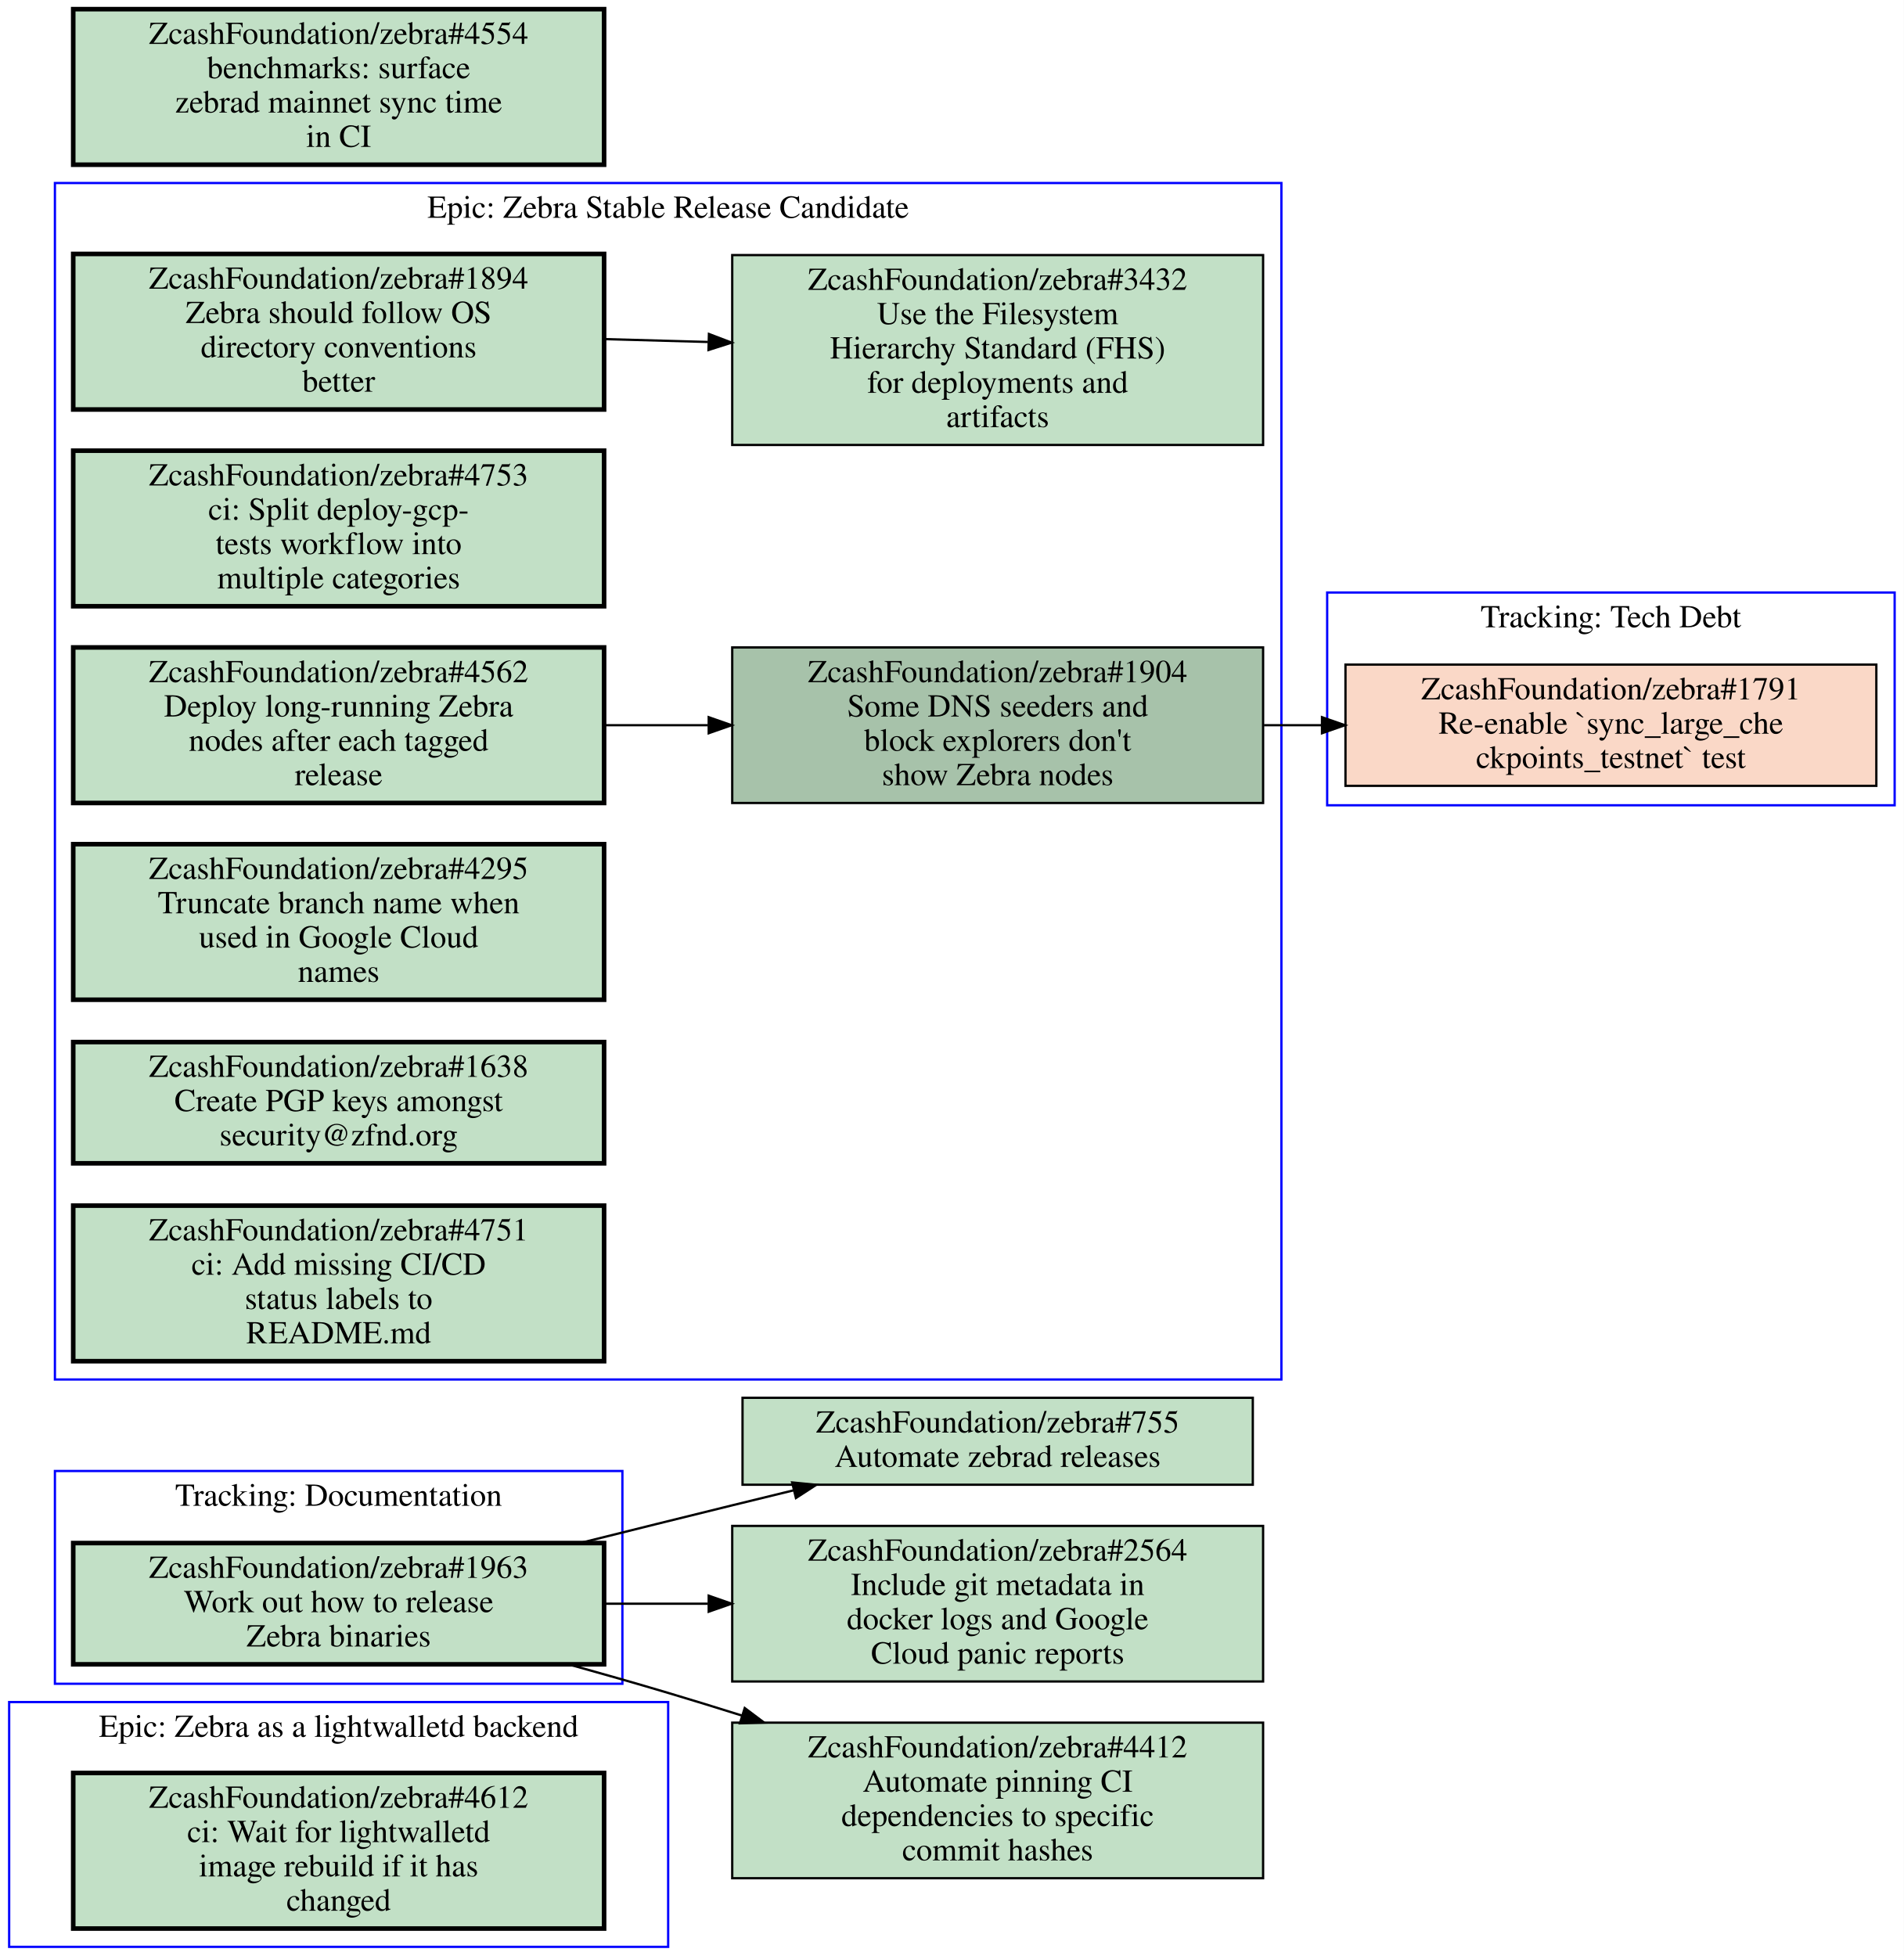
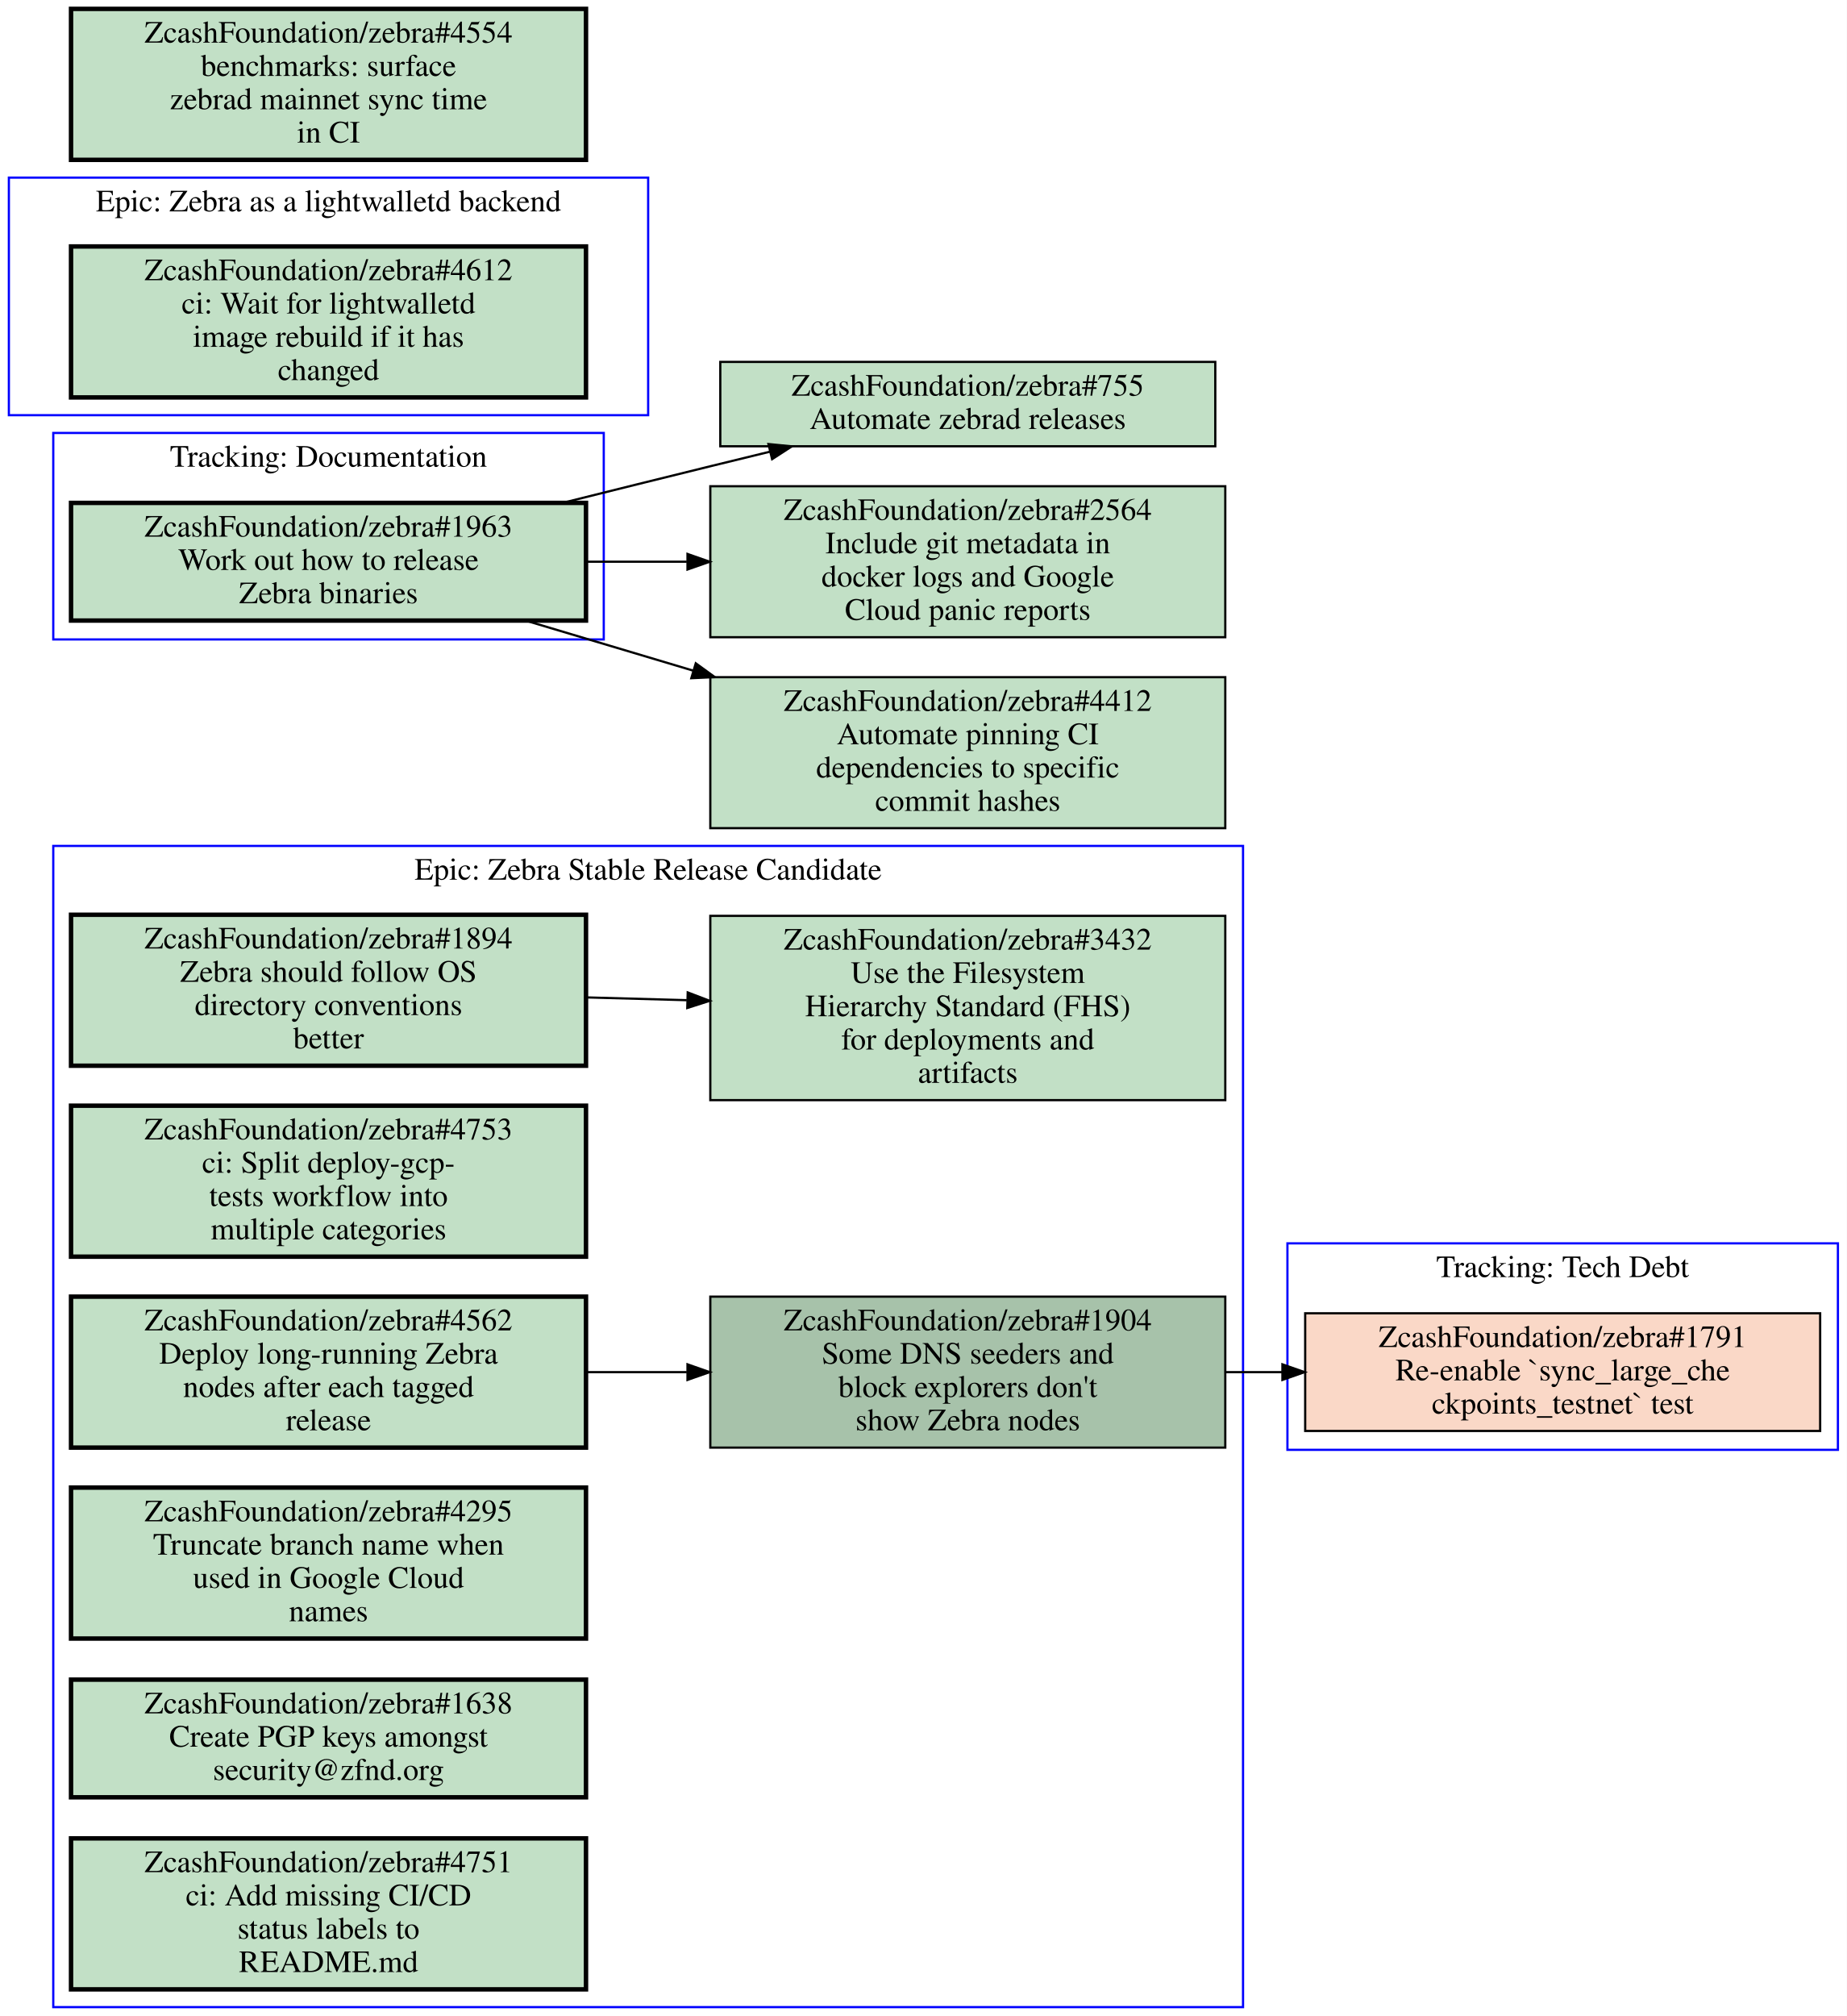
- <svg xmlns="http://www.w3.org/2000/svg" xmlns:xlink="http://www.w3.org/1999/xlink" width="832pt" height="855pt" viewBox="0.00 0.00 832.00 855.00">
-   <g id="graph0" class="graph" transform="scale(1 1) rotate(0) translate(4 851)">
-     <polygon fill="#ffffff" stroke="transparent" points="-4,4 -4,-851 828,-851 828,4 -4,4" />
+ <svg xmlns="http://www.w3.org/2000/svg" xmlns:xlink="http://www.w3.org/1999/xlink" width="832pt" height="908pt" viewBox="0.00 0.00 832.00 908.00">
+   <g id="graph0" class="graph" transform="scale(1 1) rotate(0) translate(4 904)">
+     <polygon fill="#ffffff" stroke="transparent" points="-4,4 -4,-904 828,-904 828,4 -4,4" />
    <g id="clust1" class="cluster">
-       <polygon fill="none" stroke="#0000ff" points="20,-248 20,-771 556,-771 556,-248 20,-248" />
-       <text text-anchor="middle" x="288" y="-755.8" font-family="Times,serif" font-size="14.00" fill="#000000">Epic: Zebra Stable Release Candidate</text>
+       <polygon fill="none" stroke="#0000ff" points="20,0 20,-523 556,-523 556,0 20,0" />
+       <text text-anchor="middle" x="288" y="-507.8" font-family="Times,serif" font-size="14.00" fill="#000000">Epic: Zebra Stable Release Candidate</text>
    </g>
    <g id="clust2" class="cluster">
-       <polygon fill="none" stroke="#0000ff" points="0,0 0,-107 288,-107 288,0 0,0" />
-       <text text-anchor="middle" x="144" y="-91.8" font-family="Times,serif" font-size="14.00" fill="#000000">Epic: Zebra as a lightwalletd backend</text>
+       <polygon fill="none" stroke="#0000ff" points="0,-717 0,-824 288,-824 288,-717 0,-717" />
+       <text text-anchor="middle" x="144" y="-808.8" font-family="Times,serif" font-size="14.00" fill="#000000">Epic: Zebra as a lightwalletd backend</text>
    </g>
    <g id="clust3" class="cluster">
-       <polygon fill="none" stroke="#0000ff" points="576,-499 576,-592 824,-592 824,-499 576,-499" />
-       <text text-anchor="middle" x="700" y="-576.8" font-family="Times,serif" font-size="14.00" fill="#000000">Tracking: Tech Debt</text>
+       <polygon fill="none" stroke="#0000ff" points="20,-616 20,-709 268,-709 268,-616 20,-616" />
+       <text text-anchor="middle" x="144" y="-693.8" font-family="Times,serif" font-size="14.00" fill="#000000">Tracking: Documentation</text>
    </g>
    <g id="clust4" class="cluster">
-       <polygon fill="none" stroke="#0000ff" points="20,-115 20,-208 268,-208 268,-115 20,-115" />
-       <text text-anchor="middle" x="144" y="-192.8" font-family="Times,serif" font-size="14.00" fill="#000000">Tracking: Documentation</text>
+       <polygon fill="none" stroke="#0000ff" points="576,-251 576,-344 824,-344 824,-251 576,-251" />
+       <text text-anchor="middle" x="700" y="-328.8" font-family="Times,serif" font-size="14.00" fill="#000000">Tracking: Tech Debt</text>
    </g>
    <g id="node1" class="node open">
      <g id="a_node1">
        <a xlink:href="https://github.com/ZcashFoundation/zebra/issues/1894" xlink:title="ZcashFoundation/zebra#1894&#10;Zebra should follow OS&#10;directory conventions&#10;better" target="_blank">
-           <polygon fill="#c2e0c6" stroke="#000000" stroke-width="2" points="260,-740 28,-740 28,-672 260,-672 260,-740" />
-           <text text-anchor="middle" x="144" y="-724.8" font-family="Times,serif" font-size="14.00" fill="#000000">ZcashFoundation/zebra#1894</text>
-           <text text-anchor="middle" x="144" y="-709.8" font-family="Times,serif" font-size="14.00" fill="#000000">Zebra should follow OS</text>
-           <text text-anchor="middle" x="144" y="-694.8" font-family="Times,serif" font-size="14.00" fill="#000000">directory conventions</text>
-           <text text-anchor="middle" x="144" y="-679.8" font-family="Times,serif" font-size="14.00" fill="#000000">better</text>
+           <polygon fill="#c2e0c6" stroke="#000000" stroke-width="2" points="260,-492 28,-492 28,-424 260,-424 260,-492" />
+           <text text-anchor="middle" x="144" y="-476.8" font-family="Times,serif" font-size="14.00" fill="#000000">ZcashFoundation/zebra#1894</text>
+           <text text-anchor="middle" x="144" y="-461.8" font-family="Times,serif" font-size="14.00" fill="#000000">Zebra should follow OS</text>
+           <text text-anchor="middle" x="144" y="-446.8" font-family="Times,serif" font-size="14.00" fill="#000000">directory conventions</text>
+           <text text-anchor="middle" x="144" y="-431.8" font-family="Times,serif" font-size="14.00" fill="#000000">better</text>
        </a>
      </g>
    </g>
    <g id="node2" class="node open">
      <g id="a_node2">
        <a xlink:href="https://github.com/ZcashFoundation/zebra/issues/3432" xlink:title="ZcashFoundation/zebra#3432&#10;Use the Filesystem&#10;Hierarchy Standard (FHS)&#10;for deployments and&#10;artifacts" target="_blank">
-           <polygon fill="#c2e0c6" stroke="#000000" points="548,-739.5 316,-739.5 316,-656.5 548,-656.5 548,-739.5" />
-           <text text-anchor="middle" x="432" y="-724.3" font-family="Times,serif" font-size="14.00" fill="#000000">ZcashFoundation/zebra#3432</text>
-           <text text-anchor="middle" x="432" y="-709.3" font-family="Times,serif" font-size="14.00" fill="#000000">Use the Filesystem</text>
-           <text text-anchor="middle" x="432" y="-694.3" font-family="Times,serif" font-size="14.00" fill="#000000">Hierarchy Standard (FHS)</text>
-           <text text-anchor="middle" x="432" y="-679.3" font-family="Times,serif" font-size="14.00" fill="#000000">for deployments and</text>
-           <text text-anchor="middle" x="432" y="-664.3" font-family="Times,serif" font-size="14.00" fill="#000000">artifacts</text>
+           <polygon fill="#c2e0c6" stroke="#000000" points="548,-491.5 316,-491.5 316,-408.5 548,-408.5 548,-491.5" />
+           <text text-anchor="middle" x="432" y="-476.3" font-family="Times,serif" font-size="14.00" fill="#000000">ZcashFoundation/zebra#3432</text>
+           <text text-anchor="middle" x="432" y="-461.3" font-family="Times,serif" font-size="14.00" fill="#000000">Use the Filesystem</text>
+           <text text-anchor="middle" x="432" y="-446.3" font-family="Times,serif" font-size="14.00" fill="#000000">Hierarchy Standard (FHS)</text>
+           <text text-anchor="middle" x="432" y="-431.3" font-family="Times,serif" font-size="14.00" fill="#000000">for deployments and</text>
+           <text text-anchor="middle" x="432" y="-416.3" font-family="Times,serif" font-size="14.00" fill="#000000">artifacts</text>
        </a>
      </g>
    </g>
    <g id="edge1" class="edge">
-       <path fill="none" stroke="#000000" d="M260.31,-702.77C275.15,-702.36 290.4,-701.93 305.39,-701.52" />
-       <polygon fill="#000000" stroke="#000000" points="305.822,-705.009 315.72,-701.23 305.626,-698.012 305.822,-705.009" />
+       <path fill="none" stroke="#000000" d="M260.31,-454.77C275.15,-454.36 290.4,-453.93 305.39,-453.52" />
+       <polygon fill="#000000" stroke="#000000" points="305.822,-457.009 315.72,-453.23 305.626,-450.012 305.822,-457.009" />
    </g>
    <g id="node3" class="node open">
      <g id="a_node3">
        <a xlink:href="https://github.com/ZcashFoundation/zebra/issues/1904" xlink:title="ZcashFoundation/zebra#1904&#10;Some DNS seeders and&#10;block explorers don't&#10;show Zebra nodes" target="_blank">
-           <polygon fill="#a7c2aa" stroke="#000000" points="548,-568 316,-568 316,-500 548,-500 548,-568" />
-           <text text-anchor="middle" x="432" y="-552.8" font-family="Times,serif" font-size="14.00" fill="#000000">ZcashFoundation/zebra#1904</text>
-           <text text-anchor="middle" x="432" y="-537.8" font-family="Times,serif" font-size="14.00" fill="#000000">Some DNS seeders and</text>
-           <text text-anchor="middle" x="432" y="-522.8" font-family="Times,serif" font-size="14.00" fill="#000000">block explorers don't</text>
-           <text text-anchor="middle" x="432" y="-507.8" font-family="Times,serif" font-size="14.00" fill="#000000">show Zebra nodes</text>
-         </a>
-       </g>
-     </g>
-     <g id="node10" class="node closed">
-       <g id="a_node10">
+           <polygon fill="#a7c2aa" stroke="#000000" points="548,-320 316,-320 316,-252 548,-252 548,-320" />
+           <text text-anchor="middle" x="432" y="-304.8" font-family="Times,serif" font-size="14.00" fill="#000000">ZcashFoundation/zebra#1904</text>
+           <text text-anchor="middle" x="432" y="-289.8" font-family="Times,serif" font-size="14.00" fill="#000000">Some DNS seeders and</text>
+           <text text-anchor="middle" x="432" y="-274.8" font-family="Times,serif" font-size="14.00" fill="#000000">block explorers don't</text>
+           <text text-anchor="middle" x="432" y="-259.8" font-family="Times,serif" font-size="14.00" fill="#000000">show Zebra nodes</text>
+         </a>
+       </g>
+     </g>
+     <g id="node11" class="node closed">
+       <g id="a_node11">
        <a xlink:href="https://github.com/ZcashFoundation/zebra/issues/1791" xlink:title="ZcashFoundation/zebra#1791&#10;Re-enable `sync_large_che&#10;ckpoints_testnet` test" target="_blank">
-           <polygon fill="#fad8c7" stroke="#000000" points="816,-560.5 584,-560.5 584,-507.5 816,-507.5 816,-560.5" />
-           <text text-anchor="middle" x="700" y="-545.3" font-family="Times,serif" font-size="14.00" fill="#000000">ZcashFoundation/zebra#1791</text>
-           <text text-anchor="middle" x="700" y="-530.3" font-family="Times,serif" font-size="14.00" fill="#000000">Re-enable `sync_large_che</text>
-           <text text-anchor="middle" x="700" y="-515.3" font-family="Times,serif" font-size="14.00" fill="#000000">ckpoints_testnet` test</text>
-         </a>
-       </g>
-     </g>
-     <g id="edge6" class="edge">
-       <path fill="none" stroke="#000000" d="M548.38,-534C556.71,-534 565.14,-534 573.53,-534" />
-       <polygon fill="#000000" stroke="#000000" points="573.74,-537.5 583.74,-534 573.74,-530.5 573.74,-537.5" />
+           <polygon fill="#fad8c7" stroke="#000000" points="816,-312.5 584,-312.5 584,-259.5 816,-259.5 816,-312.5" />
+           <text text-anchor="middle" x="700" y="-297.3" font-family="Times,serif" font-size="14.00" fill="#000000">ZcashFoundation/zebra#1791</text>
+           <text text-anchor="middle" x="700" y="-282.3" font-family="Times,serif" font-size="14.00" fill="#000000">Re-enable `sync_large_che</text>
+           <text text-anchor="middle" x="700" y="-267.3" font-family="Times,serif" font-size="14.00" fill="#000000">ckpoints_testnet` test</text>
+         </a>
+       </g>
+     </g>
+     <g id="edge3" class="edge">
+       <path fill="none" stroke="#000000" d="M548.38,-286C556.71,-286 565.14,-286 573.53,-286" />
+       <polygon fill="#000000" stroke="#000000" points="573.74,-289.5 583.74,-286 573.74,-282.5 573.74,-289.5" />
    </g>
    <g id="node4" class="node open">
      <g id="a_node4">
        <a xlink:href="https://github.com/ZcashFoundation/zebra/issues/4753" xlink:title="ZcashFoundation/zebra#4753&#10;ci: Split deploy-gcp-&#10;tests workflow into&#10;multiple categories" target="_blank">
-           <polygon fill="#c2e0c6" stroke="#000000" stroke-width="2" points="260,-654 28,-654 28,-586 260,-586 260,-654" />
-           <text text-anchor="middle" x="144" y="-638.8" font-family="Times,serif" font-size="14.00" fill="#000000">ZcashFoundation/zebra#4753</text>
-           <text text-anchor="middle" x="144" y="-623.8" font-family="Times,serif" font-size="14.00" fill="#000000">ci: Split deploy-gcp-</text>
-           <text text-anchor="middle" x="144" y="-608.8" font-family="Times,serif" font-size="14.00" fill="#000000">tests workflow into</text>
-           <text text-anchor="middle" x="144" y="-593.8" font-family="Times,serif" font-size="14.00" fill="#000000">multiple categories</text>
+           <polygon fill="#c2e0c6" stroke="#000000" stroke-width="2" points="260,-406 28,-406 28,-338 260,-338 260,-406" />
+           <text text-anchor="middle" x="144" y="-390.8" font-family="Times,serif" font-size="14.00" fill="#000000">ZcashFoundation/zebra#4753</text>
+           <text text-anchor="middle" x="144" y="-375.8" font-family="Times,serif" font-size="14.00" fill="#000000">ci: Split deploy-gcp-</text>
+           <text text-anchor="middle" x="144" y="-360.8" font-family="Times,serif" font-size="14.00" fill="#000000">tests workflow into</text>
+           <text text-anchor="middle" x="144" y="-345.8" font-family="Times,serif" font-size="14.00" fill="#000000">multiple categories</text>
        </a>
      </g>
    </g>
    <g id="node5" class="node open">
      <g id="a_node5">
        <a xlink:href="https://github.com/ZcashFoundation/zebra/issues/4562" xlink:title="ZcashFoundation/zebra#4562&#10;Deploy long-running Zebra&#10;nodes after each tagged&#10;release" target="_blank">
-           <polygon fill="#c2e0c6" stroke="#000000" stroke-width="2" points="260,-568 28,-568 28,-500 260,-500 260,-568" />
-           <text text-anchor="middle" x="144" y="-552.8" font-family="Times,serif" font-size="14.00" fill="#000000">ZcashFoundation/zebra#4562</text>
-           <text text-anchor="middle" x="144" y="-537.8" font-family="Times,serif" font-size="14.00" fill="#000000">Deploy long-running Zebra</text>
-           <text text-anchor="middle" x="144" y="-522.8" font-family="Times,serif" font-size="14.00" fill="#000000">nodes after each tagged</text>
-           <text text-anchor="middle" x="144" y="-507.8" font-family="Times,serif" font-size="14.00" fill="#000000">release</text>
+           <polygon fill="#c2e0c6" stroke="#000000" stroke-width="2" points="260,-320 28,-320 28,-252 260,-252 260,-320" />
+           <text text-anchor="middle" x="144" y="-304.8" font-family="Times,serif" font-size="14.00" fill="#000000">ZcashFoundation/zebra#4562</text>
+           <text text-anchor="middle" x="144" y="-289.8" font-family="Times,serif" font-size="14.00" fill="#000000">Deploy long-running Zebra</text>
+           <text text-anchor="middle" x="144" y="-274.8" font-family="Times,serif" font-size="14.00" fill="#000000">nodes after each tagged</text>
+           <text text-anchor="middle" x="144" y="-259.8" font-family="Times,serif" font-size="14.00" fill="#000000">release</text>
        </a>
      </g>
    </g>
    <g id="edge2" class="edge">
-       <path fill="none" stroke="#000000" d="M260.31,-534C275.15,-534 290.4,-534 305.39,-534" />
-       <polygon fill="#000000" stroke="#000000" points="305.72,-537.5 315.72,-534 305.72,-530.5 305.72,-537.5" />
+       <path fill="none" stroke="#000000" d="M260.31,-286C275.15,-286 290.4,-286 305.39,-286" />
+       <polygon fill="#000000" stroke="#000000" points="305.72,-289.5 315.72,-286 305.72,-282.5 305.72,-289.5" />
    </g>
    <g id="node6" class="node open">
      <g id="a_node6">
        <a xlink:href="https://github.com/ZcashFoundation/zebra/issues/4295" xlink:title="ZcashFoundation/zebra#4295&#10;Truncate branch name when&#10;used in Google Cloud&#10;names" target="_blank">
-           <polygon fill="#c2e0c6" stroke="#000000" stroke-width="2" points="260,-482 28,-482 28,-414 260,-414 260,-482" />
-           <text text-anchor="middle" x="144" y="-466.8" font-family="Times,serif" font-size="14.00" fill="#000000">ZcashFoundation/zebra#4295</text>
-           <text text-anchor="middle" x="144" y="-451.8" font-family="Times,serif" font-size="14.00" fill="#000000">Truncate branch name when</text>
-           <text text-anchor="middle" x="144" y="-436.8" font-family="Times,serif" font-size="14.00" fill="#000000">used in Google Cloud</text>
-           <text text-anchor="middle" x="144" y="-421.8" font-family="Times,serif" font-size="14.00" fill="#000000">names</text>
+           <polygon fill="#c2e0c6" stroke="#000000" stroke-width="2" points="260,-234 28,-234 28,-166 260,-166 260,-234" />
+           <text text-anchor="middle" x="144" y="-218.8" font-family="Times,serif" font-size="14.00" fill="#000000">ZcashFoundation/zebra#4295</text>
+           <text text-anchor="middle" x="144" y="-203.8" font-family="Times,serif" font-size="14.00" fill="#000000">Truncate branch name when</text>
+           <text text-anchor="middle" x="144" y="-188.8" font-family="Times,serif" font-size="14.00" fill="#000000">used in Google Cloud</text>
+           <text text-anchor="middle" x="144" y="-173.8" font-family="Times,serif" font-size="14.00" fill="#000000">names</text>
        </a>
      </g>
    </g>
    <g id="node7" class="node open">
      <g id="a_node7">
        <a xlink:href="https://github.com/ZcashFoundation/zebra/issues/1638" xlink:title="ZcashFoundation/zebra#1638&#10;Create PGP keys amongst&#10;security@zfnd.org" target="_blank">
-           <polygon fill="#c2e0c6" stroke="#000000" stroke-width="2" points="260,-395.5 28,-395.5 28,-342.5 260,-342.5 260,-395.5" />
-           <text text-anchor="middle" x="144" y="-380.3" font-family="Times,serif" font-size="14.00" fill="#000000">ZcashFoundation/zebra#1638</text>
-           <text text-anchor="middle" x="144" y="-365.3" font-family="Times,serif" font-size="14.00" fill="#000000">Create PGP keys amongst</text>
-           <text text-anchor="middle" x="144" y="-350.3" font-family="Times,serif" font-size="14.00" fill="#000000">security@zfnd.org</text>
+           <polygon fill="#c2e0c6" stroke="#000000" stroke-width="2" points="260,-147.5 28,-147.5 28,-94.5 260,-94.5 260,-147.5" />
+           <text text-anchor="middle" x="144" y="-132.3" font-family="Times,serif" font-size="14.00" fill="#000000">ZcashFoundation/zebra#1638</text>
+           <text text-anchor="middle" x="144" y="-117.3" font-family="Times,serif" font-size="14.00" fill="#000000">Create PGP keys amongst</text>
+           <text text-anchor="middle" x="144" y="-102.3" font-family="Times,serif" font-size="14.00" fill="#000000">security@zfnd.org</text>
        </a>
      </g>
    </g>
    <g id="node8" class="node open">
      <g id="a_node8">
        <a xlink:href="https://github.com/ZcashFoundation/zebra/issues/4751" xlink:title="ZcashFoundation/zebra#4751&#10;ci: Add missing CI/CD&#10;status labels to&#10;README.md" target="_blank">
-           <polygon fill="#c2e0c6" stroke="#000000" stroke-width="2" points="260,-324 28,-324 28,-256 260,-256 260,-324" />
-           <text text-anchor="middle" x="144" y="-308.8" font-family="Times,serif" font-size="14.00" fill="#000000">ZcashFoundation/zebra#4751</text>
-           <text text-anchor="middle" x="144" y="-293.8" font-family="Times,serif" font-size="14.00" fill="#000000">ci: Add missing CI/CD</text>
-           <text text-anchor="middle" x="144" y="-278.8" font-family="Times,serif" font-size="14.00" fill="#000000">status labels to</text>
-           <text text-anchor="middle" x="144" y="-263.8" font-family="Times,serif" font-size="14.00" fill="#000000">README.md</text>
+           <polygon fill="#c2e0c6" stroke="#000000" stroke-width="2" points="260,-76 28,-76 28,-8 260,-8 260,-76" />
+           <text text-anchor="middle" x="144" y="-60.8" font-family="Times,serif" font-size="14.00" fill="#000000">ZcashFoundation/zebra#4751</text>
+           <text text-anchor="middle" x="144" y="-45.8" font-family="Times,serif" font-size="14.00" fill="#000000">ci: Add missing CI/CD</text>
+           <text text-anchor="middle" x="144" y="-30.8" font-family="Times,serif" font-size="14.00" fill="#000000">status labels to</text>
+           <text text-anchor="middle" x="144" y="-15.8" font-family="Times,serif" font-size="14.00" fill="#000000">README.md</text>
        </a>
      </g>
    </g>
    <g id="node9" class="node open">
      <g id="a_node9">
        <a xlink:href="https://github.com/ZcashFoundation/zebra/issues/4612" xlink:title="ZcashFoundation/zebra#4612&#10;ci: Wait for lightwalletd&#10;image rebuild if it has&#10;changed" target="_blank">
-           <polygon fill="#c2e0c6" stroke="#000000" stroke-width="2" points="260,-76 28,-76 28,-8 260,-8 260,-76" />
-           <text text-anchor="middle" x="144" y="-60.8" font-family="Times,serif" font-size="14.00" fill="#000000">ZcashFoundation/zebra#4612</text>
-           <text text-anchor="middle" x="144" y="-45.8" font-family="Times,serif" font-size="14.00" fill="#000000">ci: Wait for lightwalletd</text>
-           <text text-anchor="middle" x="144" y="-30.8" font-family="Times,serif" font-size="14.00" fill="#000000">image rebuild if it has</text>
-           <text text-anchor="middle" x="144" y="-15.8" font-family="Times,serif" font-size="14.00" fill="#000000">changed</text>
-         </a>
-       </g>
-     </g>
-     <g id="node11" class="node open">
-       <g id="a_node11">
+           <polygon fill="#c2e0c6" stroke="#000000" stroke-width="2" points="260,-793 28,-793 28,-725 260,-725 260,-793" />
+           <text text-anchor="middle" x="144" y="-777.8" font-family="Times,serif" font-size="14.00" fill="#000000">ZcashFoundation/zebra#4612</text>
+           <text text-anchor="middle" x="144" y="-762.8" font-family="Times,serif" font-size="14.00" fill="#000000">ci: Wait for lightwalletd</text>
+           <text text-anchor="middle" x="144" y="-747.8" font-family="Times,serif" font-size="14.00" fill="#000000">image rebuild if it has</text>
+           <text text-anchor="middle" x="144" y="-732.8" font-family="Times,serif" font-size="14.00" fill="#000000">changed</text>
+         </a>
+       </g>
+     </g>
+     <g id="node10" class="node open">
+       <g id="a_node10">
        <a xlink:href="https://github.com/ZcashFoundation/zebra/issues/1963" xlink:title="ZcashFoundation/zebra#1963&#10;Work out how to release&#10;Zebra binaries" target="_blank">
-           <polygon fill="#c2e0c6" stroke="#000000" stroke-width="2" points="260,-176.5 28,-176.5 28,-123.5 260,-123.5 260,-176.5" />
-           <text text-anchor="middle" x="144" y="-161.3" font-family="Times,serif" font-size="14.00" fill="#000000">ZcashFoundation/zebra#1963</text>
-           <text text-anchor="middle" x="144" y="-146.3" font-family="Times,serif" font-size="14.00" fill="#000000">Work out how to release</text>
-           <text text-anchor="middle" x="144" y="-131.3" font-family="Times,serif" font-size="14.00" fill="#000000">Zebra binaries</text>
+           <polygon fill="#c2e0c6" stroke="#000000" stroke-width="2" points="260,-677.5 28,-677.5 28,-624.5 260,-624.5 260,-677.5" />
+           <text text-anchor="middle" x="144" y="-662.3" font-family="Times,serif" font-size="14.00" fill="#000000">ZcashFoundation/zebra#1963</text>
+           <text text-anchor="middle" x="144" y="-647.3" font-family="Times,serif" font-size="14.00" fill="#000000">Work out how to release</text>
+           <text text-anchor="middle" x="144" y="-632.3" font-family="Times,serif" font-size="14.00" fill="#000000">Zebra binaries</text>
        </a>
      </g>
    </g>
    <g id="node12" class="node open">
      <g id="a_node12">
        <a xlink:href="https://github.com/ZcashFoundation/zebra/issues/755" xlink:title="ZcashFoundation/zebra#755&#10;Automate zebrad releases" target="_blank">
-           <polygon fill="#c2e0c6" stroke="#000000" points="543.5,-240 320.5,-240 320.5,-202 543.5,-202 543.5,-240" />
-           <text text-anchor="middle" x="432" y="-224.8" font-family="Times,serif" font-size="14.00" fill="#000000">ZcashFoundation/zebra#755</text>
-           <text text-anchor="middle" x="432" y="-209.8" font-family="Times,serif" font-size="14.00" fill="#000000">Automate zebrad releases</text>
-         </a>
-       </g>
-     </g>
-     <g id="edge3" class="edge">
-       <path fill="none" stroke="#000000" d="M249.48,-176.51C271.46,-182 294.48,-187.71 316,-193 324.72,-195.14 333.81,-197.36 342.89,-199.57" />
-       <polygon fill="#000000" stroke="#000000" points="342.186,-203.001 352.73,-201.96 343.839,-196.199 342.186,-203.001" />
+           <polygon fill="#c2e0c6" stroke="#000000" points="543.5,-741 320.5,-741 320.5,-703 543.5,-703 543.5,-741" />
+           <text text-anchor="middle" x="432" y="-725.8" font-family="Times,serif" font-size="14.00" fill="#000000">ZcashFoundation/zebra#755</text>
+           <text text-anchor="middle" x="432" y="-710.8" font-family="Times,serif" font-size="14.00" fill="#000000">Automate zebrad releases</text>
+         </a>
+       </g>
+     </g>
+     <g id="edge4" class="edge">
+       <path fill="none" stroke="#000000" d="M249.48,-677.51C271.46,-683 294.48,-688.71 316,-694 324.72,-696.14 333.81,-698.36 342.89,-700.57" />
+       <polygon fill="#000000" stroke="#000000" points="342.186,-704.001 352.73,-702.96 343.839,-697.199 342.186,-704.001" />
    </g>
    <g id="node13" class="node open">
      <g id="a_node13">
        <a xlink:href="https://github.com/ZcashFoundation/zebra/issues/2564" xlink:title="ZcashFoundation/zebra#2564&#10;Include git metadata in&#10;docker logs and Google&#10;Cloud panic reports" target="_blank">
-           <polygon fill="#c2e0c6" stroke="#000000" points="548,-184 316,-184 316,-116 548,-116 548,-184" />
-           <text text-anchor="middle" x="432" y="-168.8" font-family="Times,serif" font-size="14.00" fill="#000000">ZcashFoundation/zebra#2564</text>
-           <text text-anchor="middle" x="432" y="-153.8" font-family="Times,serif" font-size="14.00" fill="#000000">Include git metadata in</text>
-           <text text-anchor="middle" x="432" y="-138.8" font-family="Times,serif" font-size="14.00" fill="#000000">docker logs and Google</text>
-           <text text-anchor="middle" x="432" y="-123.8" font-family="Times,serif" font-size="14.00" fill="#000000">Cloud panic reports</text>
-         </a>
-       </g>
-     </g>
-     <g id="edge4" class="edge">
-       <path fill="none" stroke="#000000" d="M260.31,-150C275.15,-150 290.4,-150 305.39,-150" />
-       <polygon fill="#000000" stroke="#000000" points="305.72,-153.5 315.72,-150 305.72,-146.5 305.72,-153.5" />
+           <polygon fill="#c2e0c6" stroke="#000000" points="548,-685 316,-685 316,-617 548,-617 548,-685" />
+           <text text-anchor="middle" x="432" y="-669.8" font-family="Times,serif" font-size="14.00" fill="#000000">ZcashFoundation/zebra#2564</text>
+           <text text-anchor="middle" x="432" y="-654.8" font-family="Times,serif" font-size="14.00" fill="#000000">Include git metadata in</text>
+           <text text-anchor="middle" x="432" y="-639.8" font-family="Times,serif" font-size="14.00" fill="#000000">docker logs and Google</text>
+           <text text-anchor="middle" x="432" y="-624.8" font-family="Times,serif" font-size="14.00" fill="#000000">Cloud panic reports</text>
+         </a>
+       </g>
+     </g>
+     <g id="edge5" class="edge">
+       <path fill="none" stroke="#000000" d="M260.31,-651C275.15,-651 290.4,-651 305.39,-651" />
+       <polygon fill="#000000" stroke="#000000" points="305.72,-654.5 315.72,-651 305.72,-647.5 305.72,-654.5" />
    </g>
    <g id="node14" class="node open">
      <g id="a_node14">
        <a xlink:href="https://github.com/ZcashFoundation/zebra/issues/4412" xlink:title="ZcashFoundation/zebra#4412&#10;Automate pinning CI&#10;dependencies to specific&#10;commit hashes" target="_blank">
-           <polygon fill="#c2e0c6" stroke="#000000" points="548,-98 316,-98 316,-30 548,-30 548,-98" />
-           <text text-anchor="middle" x="432" y="-82.8" font-family="Times,serif" font-size="14.00" fill="#000000">ZcashFoundation/zebra#4412</text>
-           <text text-anchor="middle" x="432" y="-67.8" font-family="Times,serif" font-size="14.00" fill="#000000">Automate pinning CI</text>
-           <text text-anchor="middle" x="432" y="-52.8" font-family="Times,serif" font-size="14.00" fill="#000000">dependencies to specific</text>
-           <text text-anchor="middle" x="432" y="-37.8" font-family="Times,serif" font-size="14.00" fill="#000000">commit hashes</text>
-         </a>
-       </g>
-     </g>
-     <g id="edge5" class="edge">
-       <path fill="none" stroke="#000000" d="M244.51,-123.48C259.13,-119.42 273.98,-115.18 288,-111 298.52,-107.86 309.45,-104.49 320.36,-101.06" />
-       <polygon fill="#000000" stroke="#000000" points="321.467,-104.381 329.94,-98.02 319.35,-97.709 321.467,-104.381" />
+           <polygon fill="#c2e0c6" stroke="#000000" points="548,-599 316,-599 316,-531 548,-531 548,-599" />
+           <text text-anchor="middle" x="432" y="-583.8" font-family="Times,serif" font-size="14.00" fill="#000000">ZcashFoundation/zebra#4412</text>
+           <text text-anchor="middle" x="432" y="-568.8" font-family="Times,serif" font-size="14.00" fill="#000000">Automate pinning CI</text>
+           <text text-anchor="middle" x="432" y="-553.8" font-family="Times,serif" font-size="14.00" fill="#000000">dependencies to specific</text>
+           <text text-anchor="middle" x="432" y="-538.8" font-family="Times,serif" font-size="14.00" fill="#000000">commit hashes</text>
+         </a>
+       </g>
+     </g>
+     <g id="edge6" class="edge">
+       <path fill="none" stroke="#000000" d="M232.76,-624.5C256.65,-617.36 282.93,-609.52 308.34,-601.93" />
+       <polygon fill="#000000" stroke="#000000" points="309.453,-605.25 318.03,-599.03 307.446,-598.544 309.453,-605.25" />
    </g>
    <g id="node15" class="node open">
      <g id="a_node15">
        <a xlink:href="https://github.com/ZcashFoundation/zebra/issues/4554" xlink:title="ZcashFoundation/zebra#4554&#10;benchmarks: surface&#10;zebrad mainnet sync time&#10;in CI" target="_blank">
-           <polygon fill="#c2e0c6" stroke="#000000" stroke-width="2" points="260,-847 28,-847 28,-779 260,-779 260,-847" />
-           <text text-anchor="middle" x="144" y="-831.8" font-family="Times,serif" font-size="14.00" fill="#000000">ZcashFoundation/zebra#4554</text>
-           <text text-anchor="middle" x="144" y="-816.8" font-family="Times,serif" font-size="14.00" fill="#000000">benchmarks: surface</text>
-           <text text-anchor="middle" x="144" y="-801.8" font-family="Times,serif" font-size="14.00" fill="#000000">zebrad mainnet sync time</text>
-           <text text-anchor="middle" x="144" y="-786.8" font-family="Times,serif" font-size="14.00" fill="#000000">in CI</text>
+           <polygon fill="#c2e0c6" stroke="#000000" stroke-width="2" points="260,-900 28,-900 28,-832 260,-832 260,-900" />
+           <text text-anchor="middle" x="144" y="-884.8" font-family="Times,serif" font-size="14.00" fill="#000000">ZcashFoundation/zebra#4554</text>
+           <text text-anchor="middle" x="144" y="-869.8" font-family="Times,serif" font-size="14.00" fill="#000000">benchmarks: surface</text>
+           <text text-anchor="middle" x="144" y="-854.8" font-family="Times,serif" font-size="14.00" fill="#000000">zebrad mainnet sync time</text>
+           <text text-anchor="middle" x="144" y="-839.8" font-family="Times,serif" font-size="14.00" fill="#000000">in CI</text>
        </a>
      </g>
    </g>
  </g>
</svg>
